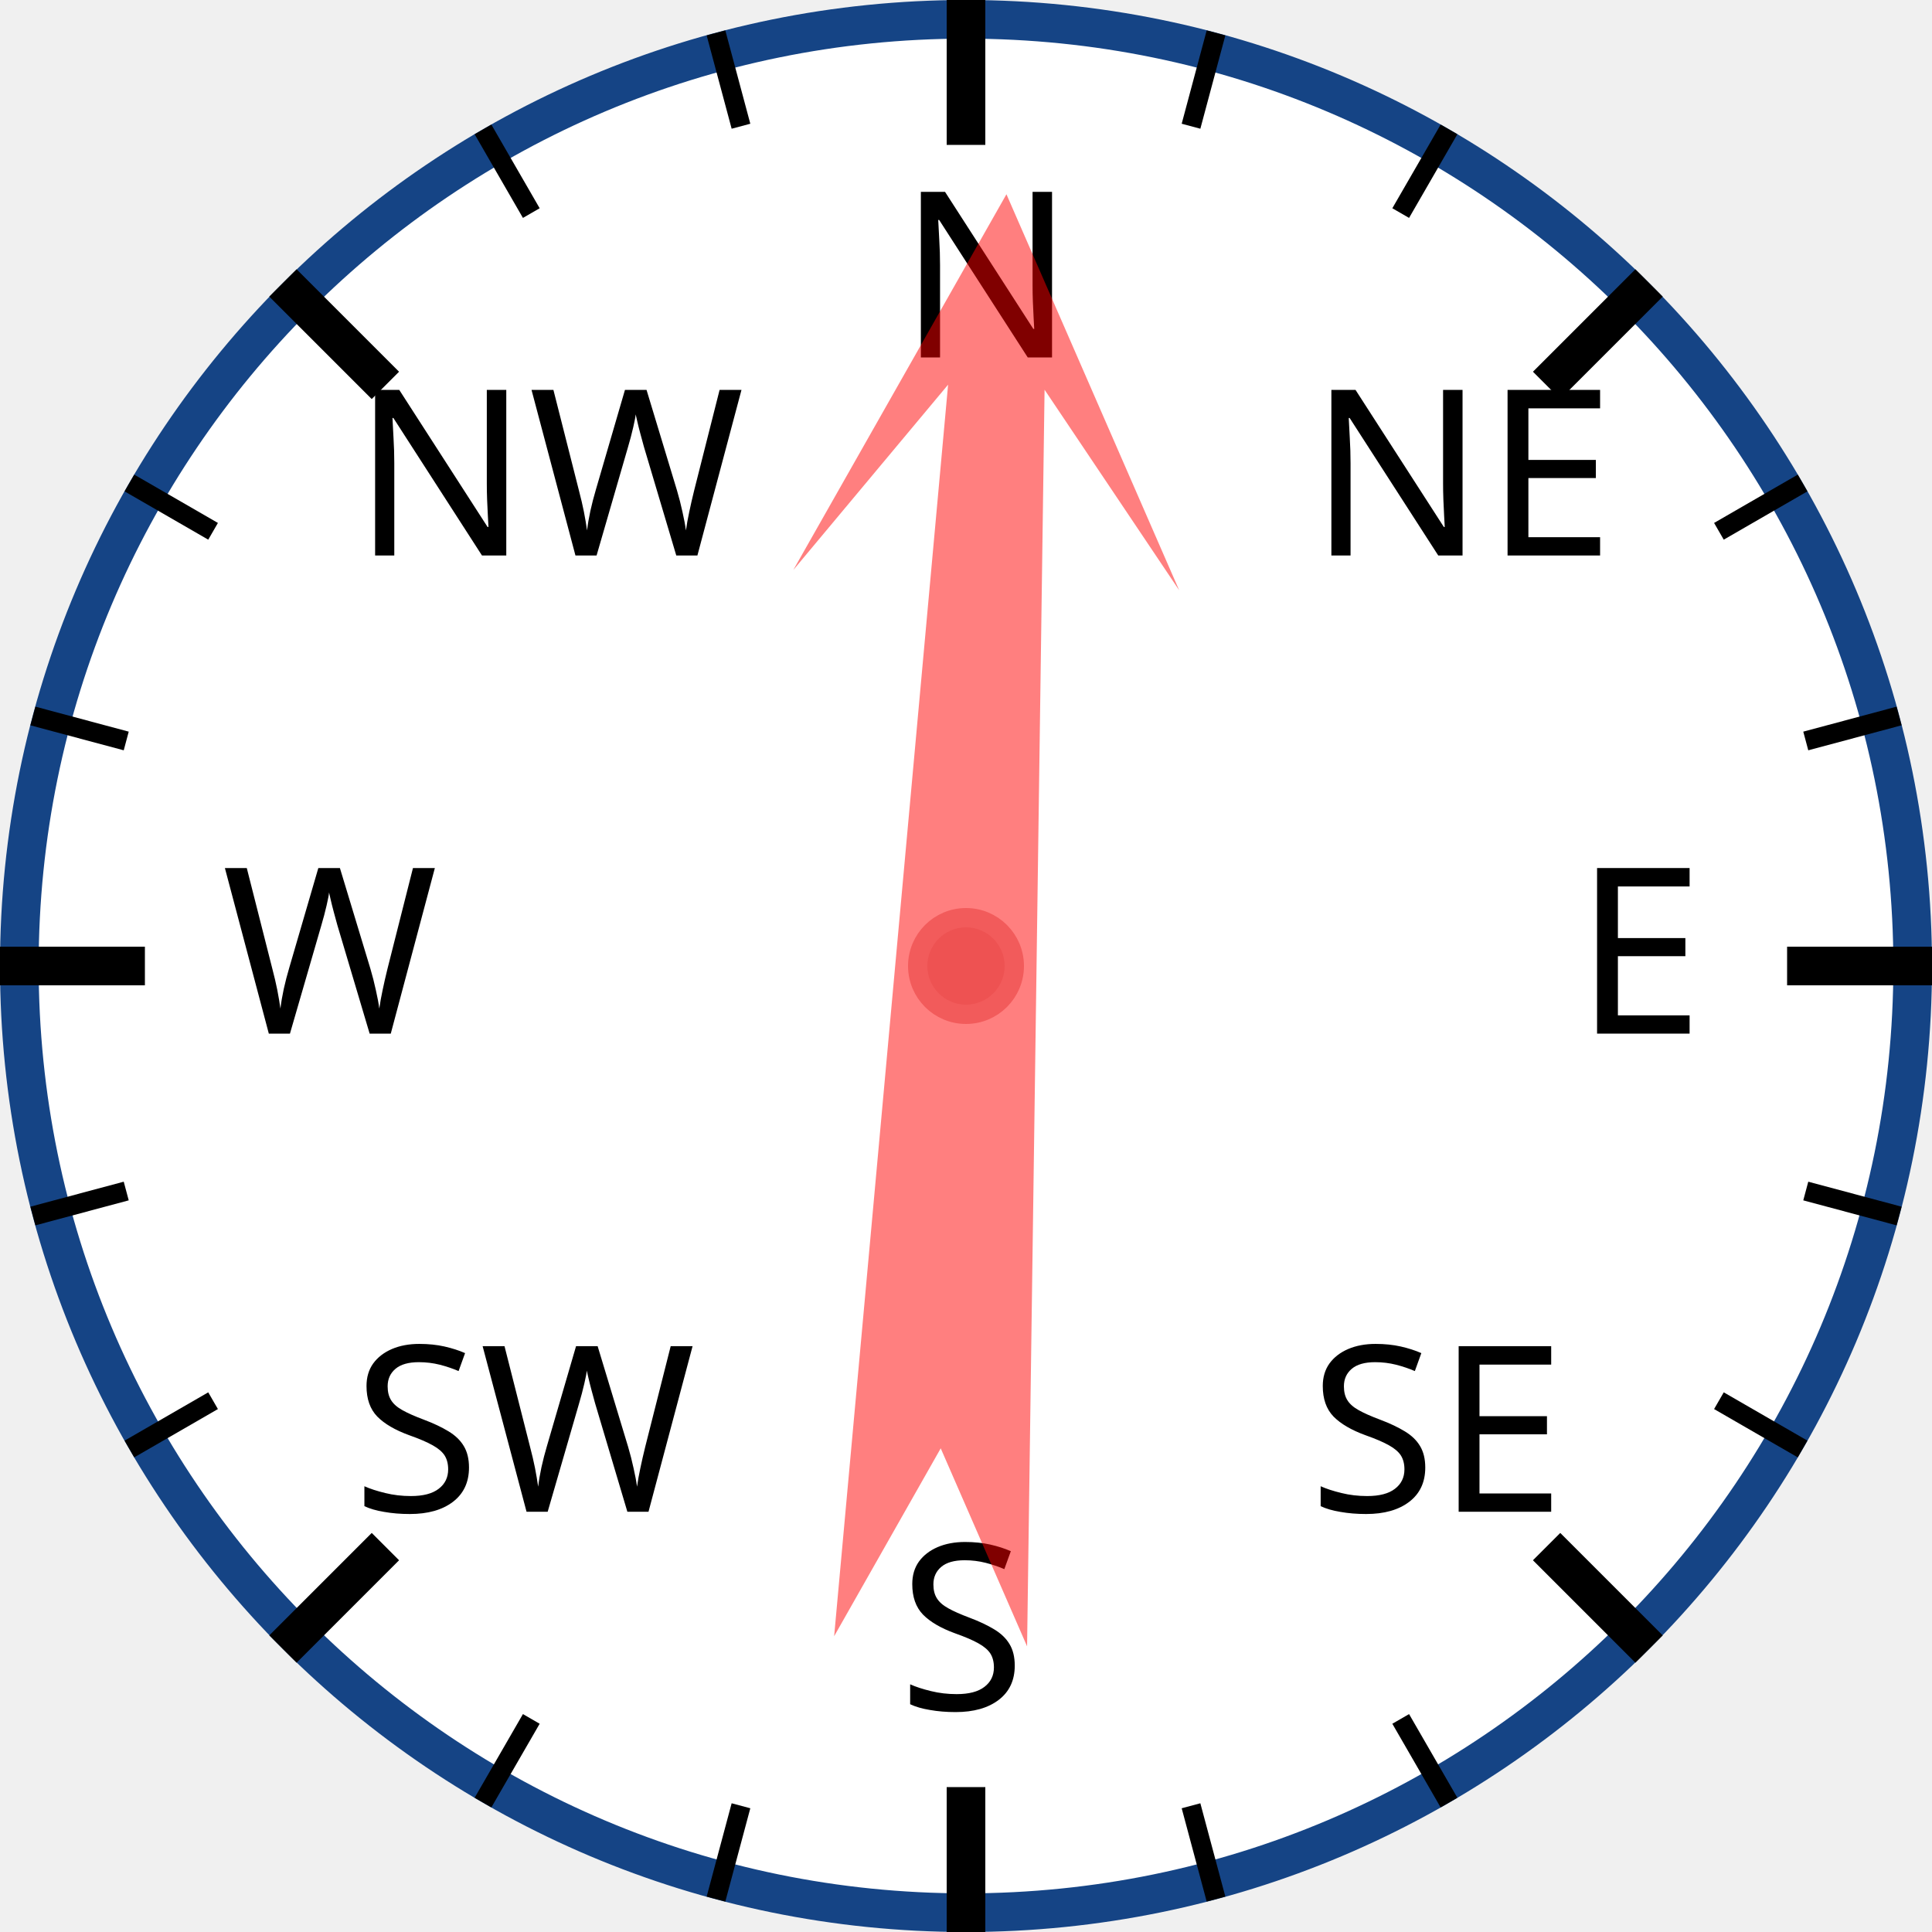
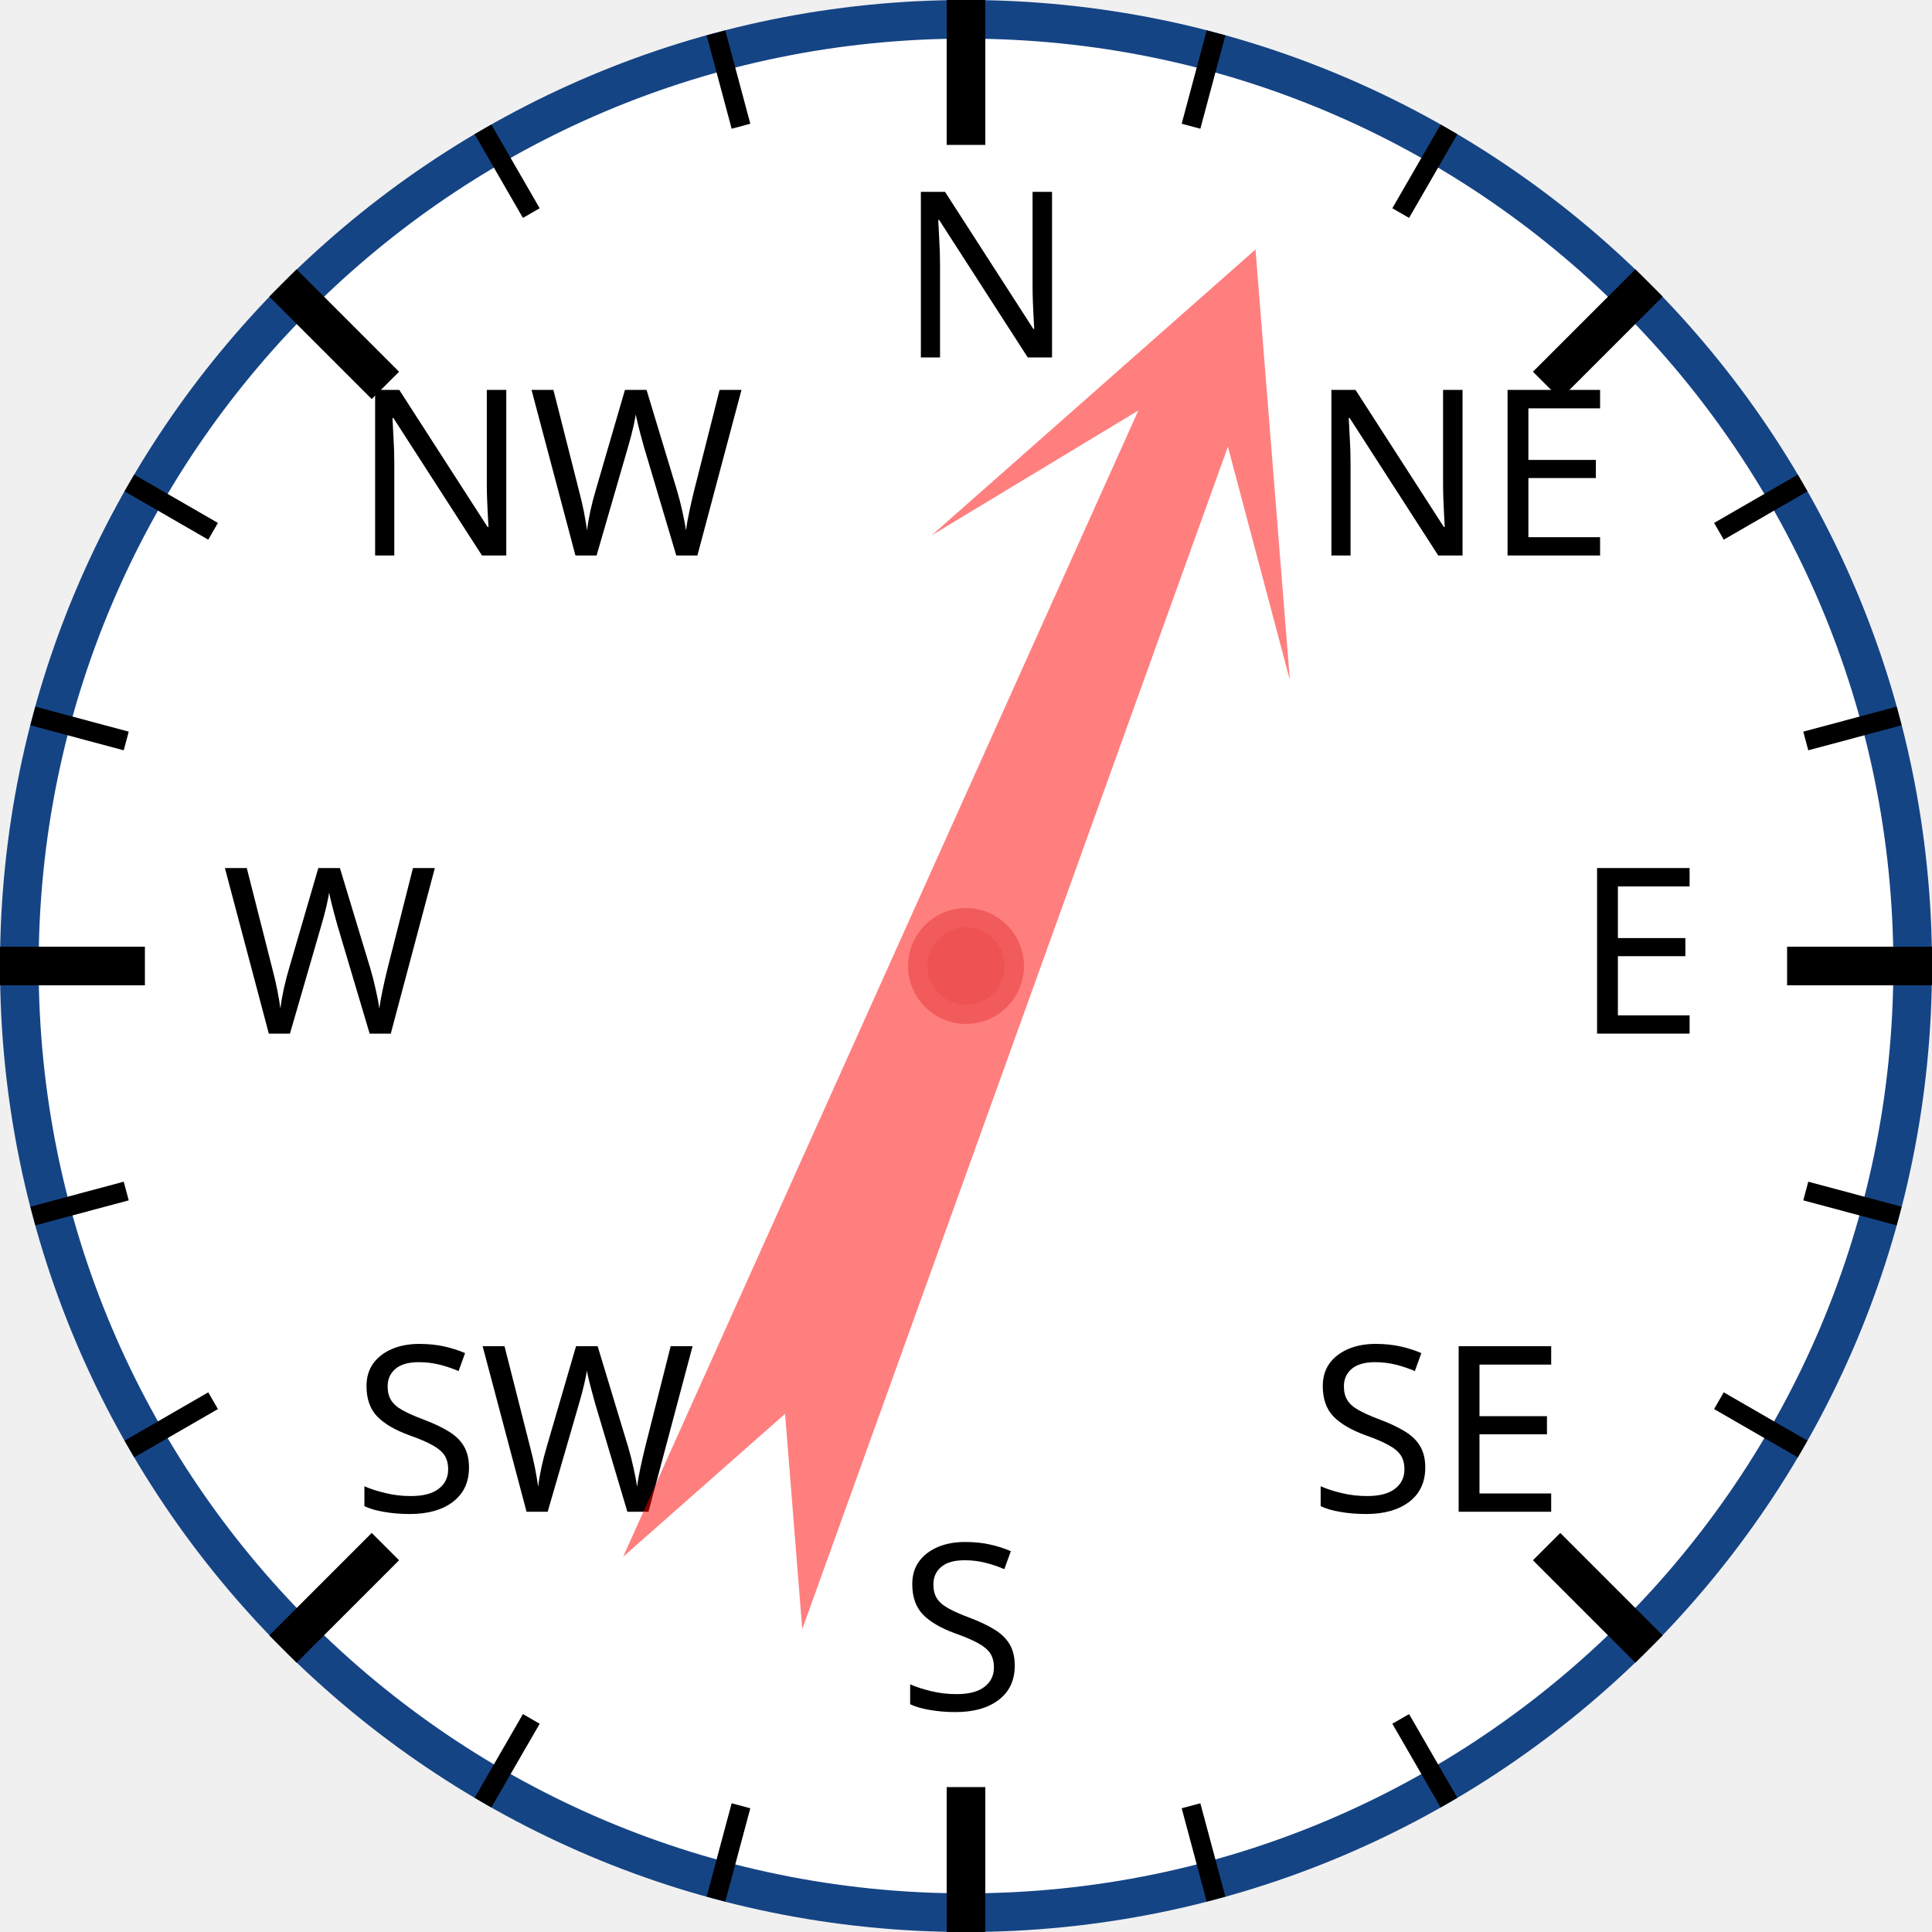
<svg xmlns="http://www.w3.org/2000/svg" width="120px" height="120px" viewBox="0 0 200 200">
  <circle cx="100" cy="100" r="98" style="fill: white; stroke: #154485; stroke-width: 4;" />
  <text x="93.0" y="37.0" style="font-family: sans-serif; font-size: 18pt;">N</text>
  <line x1="100.0" y1="0.0" x2="100.0" y2="15.0" style="stroke: black; stroke-width: 4;" />
  <line x1="74.118" y1="3.407" x2="76.706" y2="13.067" style="stroke: black; stroke-width: 2;" />
  <line x1="50" y1="13.397" x2="55" y2="22.058" style="stroke: black; stroke-width: 2;" />
  <text x="36.503" y="57.503" style="font-family: sans-serif; font-size: 18pt;">NW</text>
  <line x1="29.289" y1="29.289" x2="39.896" y2="39.896" style="stroke: black; stroke-width: 4;" />
  <line x1="13.397" y1="50" x2="22.058" y2="55" style="stroke: black; stroke-width: 2;" />
  <line x1="3.407" y1="74.118" x2="13.067" y2="76.706" style="stroke: black; stroke-width: 2;" />
  <text x="23.0" y="107.0" style="font-family: sans-serif; font-size: 18pt;">W</text>
  <line x1="0.0" y1="100.0" x2="15.0" y2="100.0" style="stroke: black; stroke-width: 4;" />
  <line x1="3.407" y1="125.882" x2="13.067" y2="123.294" style="stroke: black; stroke-width: 2;" />
  <line x1="13.397" y1="150" x2="22.058" y2="145" style="stroke: black; stroke-width: 2;" />
  <text x="36.503" y="156.497" style="font-family: sans-serif; font-size: 18pt;">SW</text>
  <line x1="29.289" y1="170.711" x2="39.896" y2="160.104" style="stroke: black; stroke-width: 4;" />
  <line x1="50" y1="186.603" x2="55" y2="177.942" style="stroke: black; stroke-width: 2;" />
  <line x1="74.118" y1="196.593" x2="76.706" y2="186.933" style="stroke: black; stroke-width: 2;" />
  <text x="93" y="177.0" style="font-family: sans-serif; font-size: 18pt;">S</text>
  <line x1="100" y1="200.0" x2="100" y2="185.0" style="stroke: black; stroke-width: 4;" />
  <line x1="125.882" y1="196.593" x2="123.294" y2="186.933" style="stroke: black; stroke-width: 2;" />
  <line x1="150.0" y1="186.603" x2="145.0" y2="177.942" style="stroke: black; stroke-width: 2;" />
  <text x="135.497" y="156.497" style="font-family: sans-serif; font-size: 18pt;">SE</text>
  <line x1="170.711" y1="170.711" x2="160.104" y2="160.104" style="stroke: black; stroke-width: 4;" />
  <line x1="186.603" y1="150" x2="177.942" y2="145" style="stroke: black; stroke-width: 2;" />
  <line x1="196.593" y1="125.882" x2="186.933" y2="123.294" style="stroke: black; stroke-width: 2;" />
  <text x="163.0" y="107" style="font-family: sans-serif; font-size: 18pt;">E</text>
  <line x1="200.0" y1="100" x2="185.0" y2="100" style="stroke: black; stroke-width: 4;" />
  <line x1="196.593" y1="74.118" x2="186.933" y2="76.706" style="stroke: black; stroke-width: 2;" />
  <line x1="186.603" y1="50" x2="177.942" y2="55" style="stroke: black; stroke-width: 2;" />
  <text x="135.497" y="57.503" style="font-family: sans-serif; font-size: 18pt;">NE</text>
  <line x1="170.711" y1="29.289" x2="160.104" y2="39.896" style="stroke: black; stroke-width: 4;" />
  <line x1="150" y1="13.397" x2="145" y2="22.058" style="stroke: black; stroke-width: 2;" />
  <line x1="125.882" y1="3.407" x2="123.294" y2="13.067" style="stroke: black; stroke-width: 2;" />
-   <polygon points="100 20 120 60 105 40 110 170 100 150 90 170 95 40 80 60" style="fill: red; fill-opacity: 0.5;" transform="rotate(3,100,100)" />
+   <polygon points="100 20 120 60 105 40 110 170 100 150 90 170 95 40 80 60" style="fill: red; fill-opacity: 0.5;" transform="rotate(22,100,100)" />
  <circle cx="100" cy="100" r="5" style="fill: #EE5252; stroke: #F25B5B; stroke-width: 2;" />
</svg>
